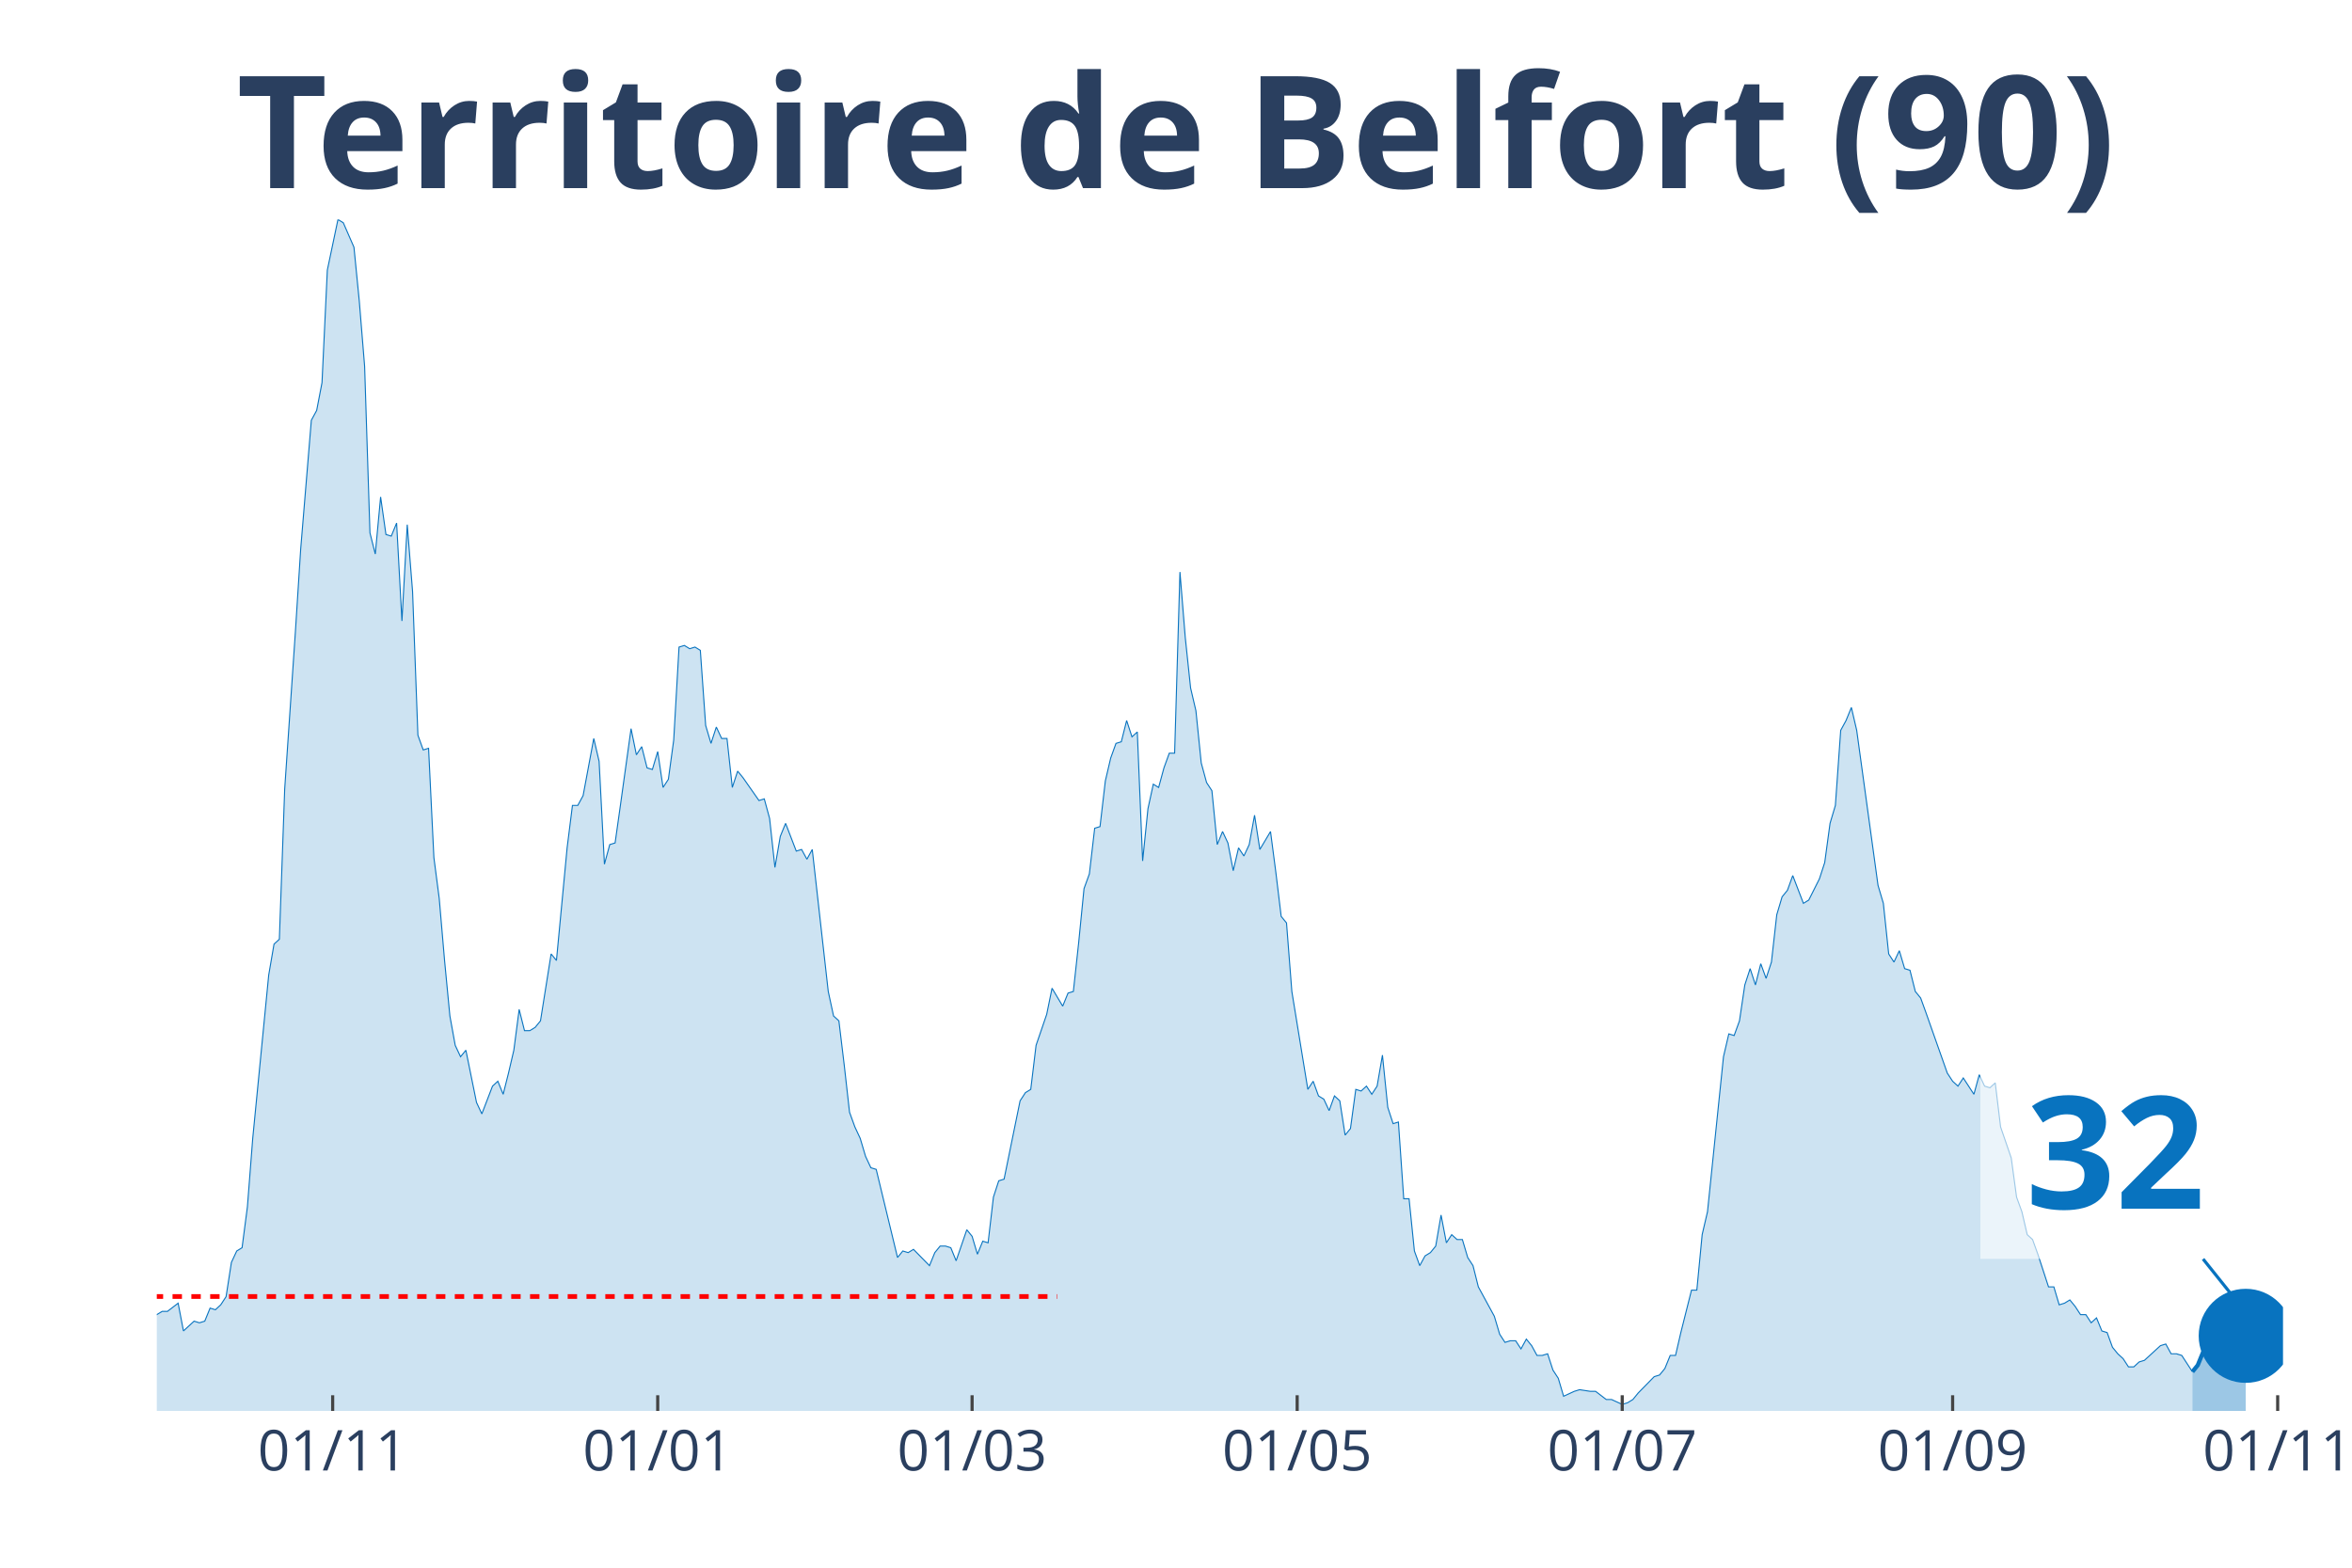
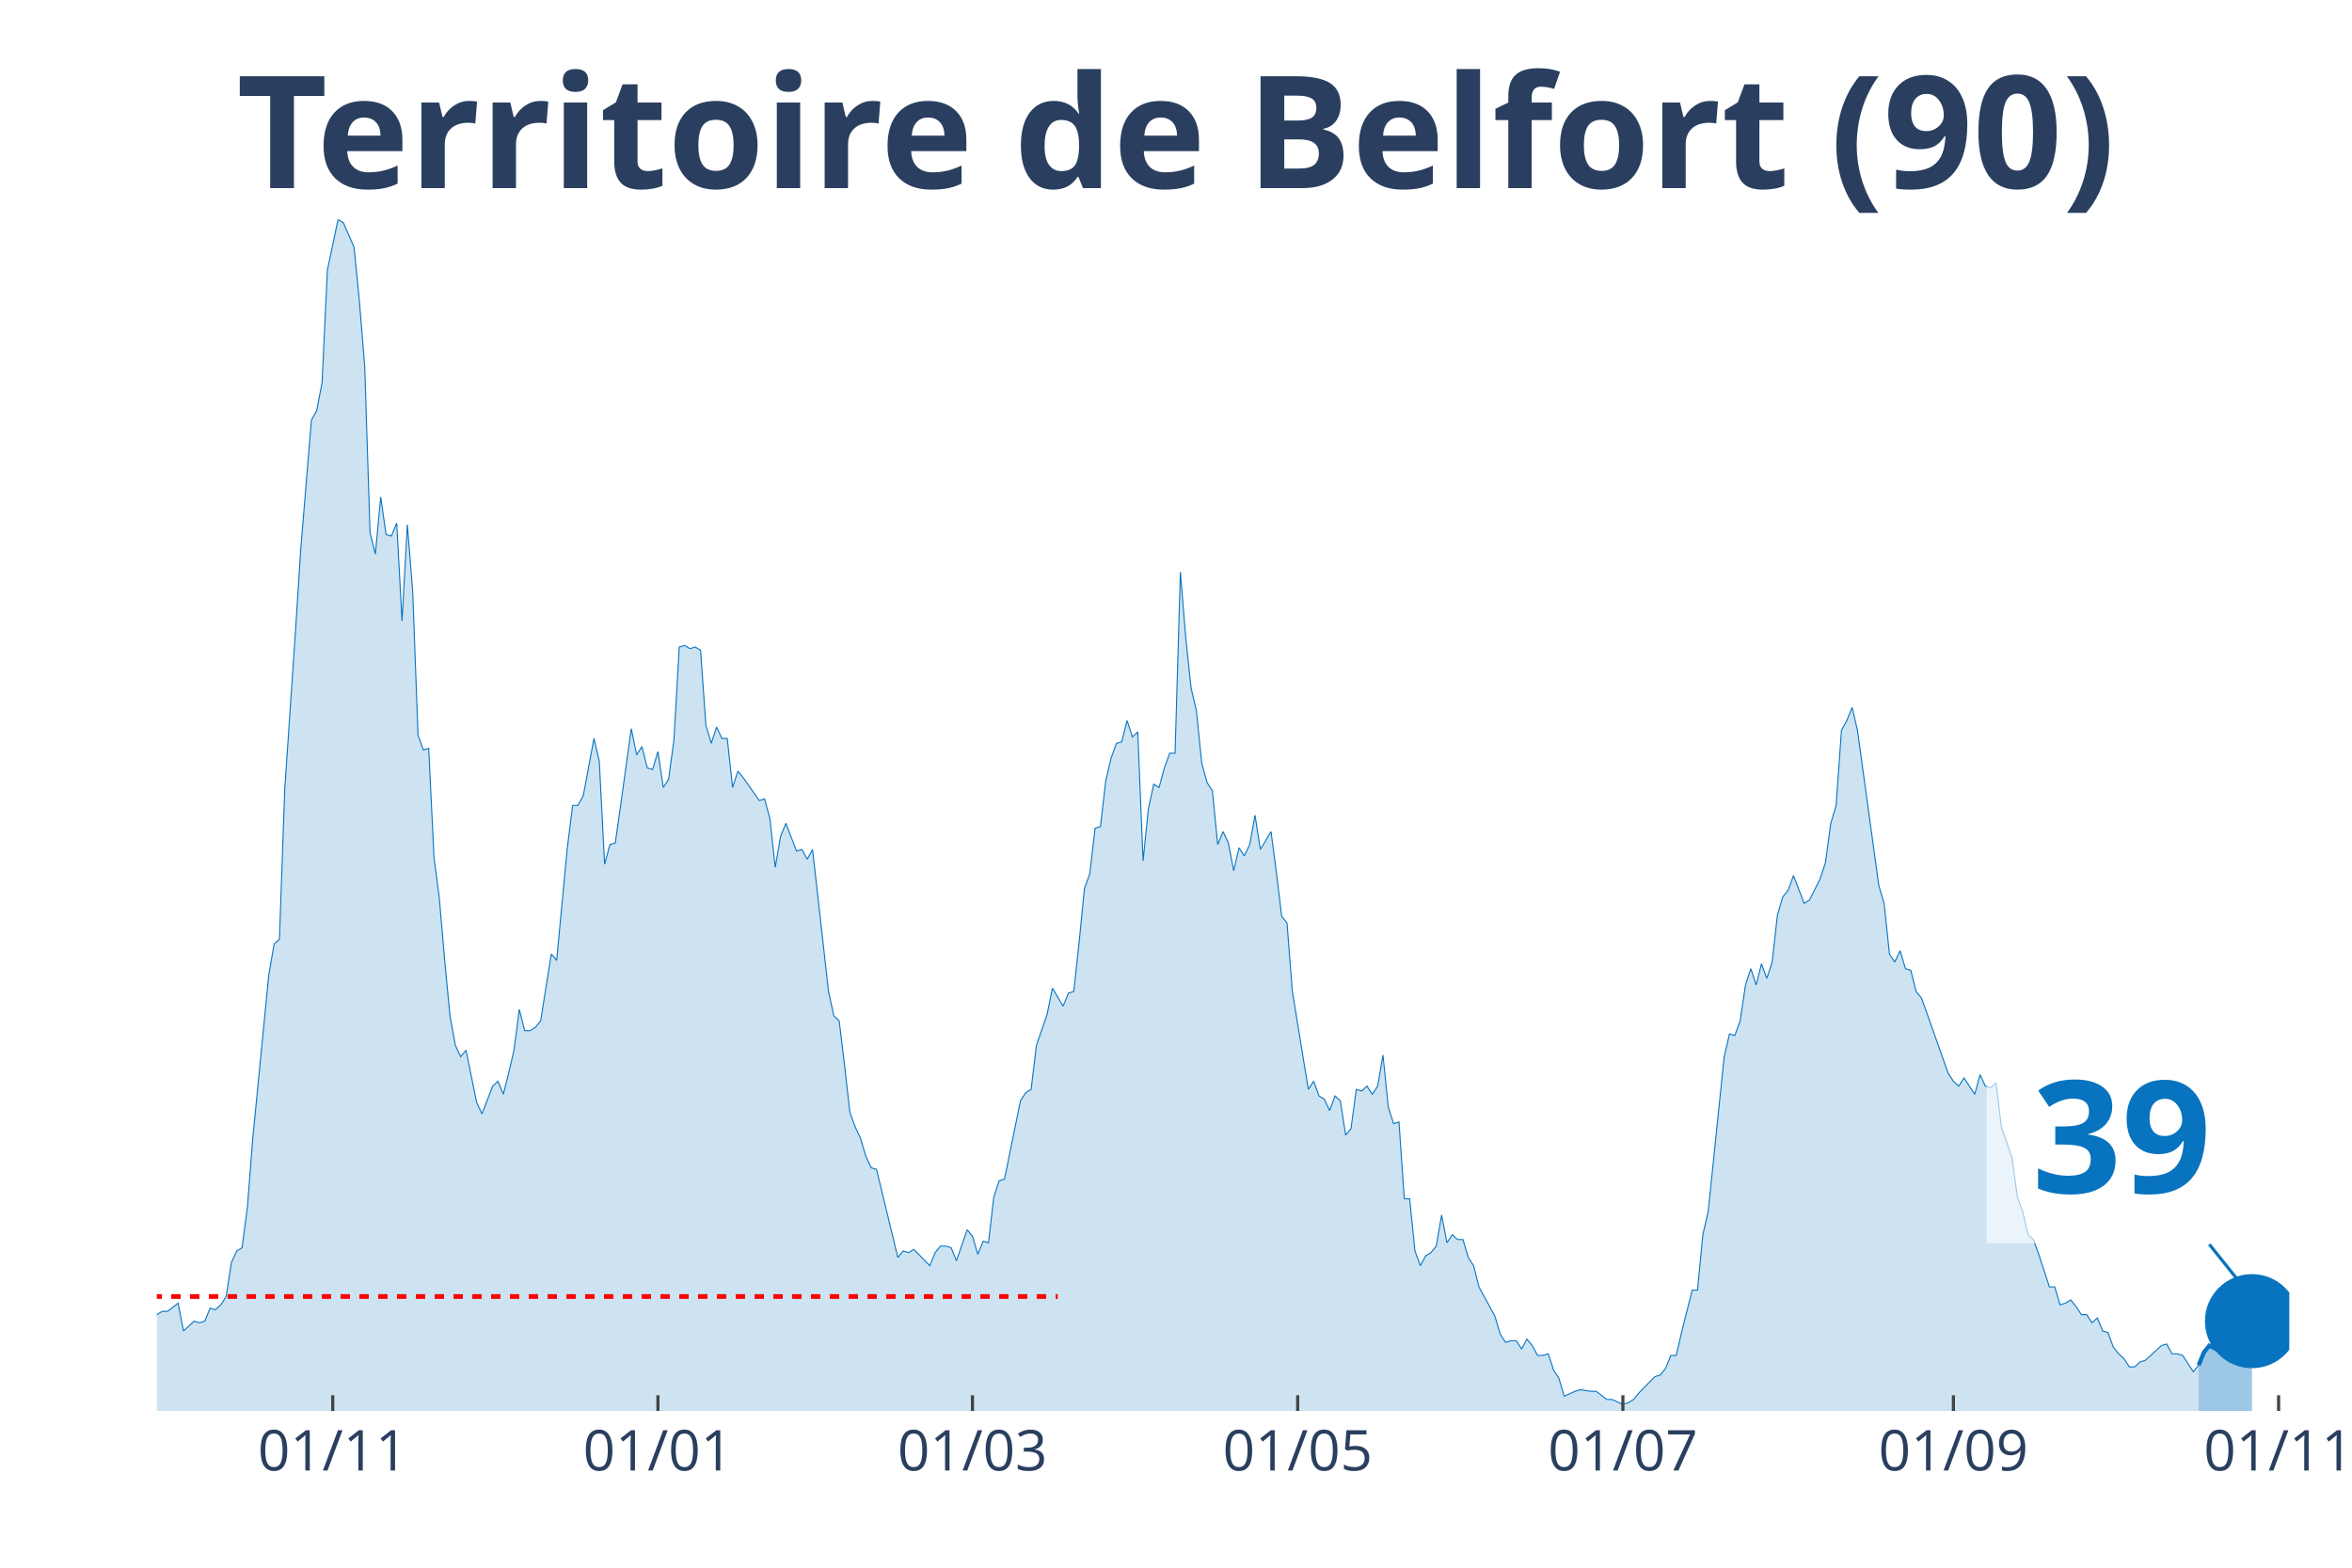
<svg xmlns="http://www.w3.org/2000/svg" class="main-svg" width="1125" height="750" style="" viewBox="0 0 750 500">
  <rect x="0" y="0" width="750" height="500" style="fill: rgb(0, 0, 0); fill-opacity: 0;" />
-   <defs id="defs-859108">
+   <defs id="defs-046764">
    <g class="clips">
-       <clipPath id="clip859108xyplot" class="plotclip">
-         <rect width="678" height="380" />
+       <clipPath id="clip046764xyplot" class="plotclip">
+         <rect width="680" height="380" />
      </clipPath>
-       <clipPath class="axesclip" id="clip859108x">
-         <rect x="50" y="0" width="678" height="500" />
+       <clipPath class="axesclip" id="clip046764x">
+         <rect x="50" y="0" width="680" height="500" />
      </clipPath>
-       <clipPath class="axesclip" id="clip859108y">
+       <clipPath class="axesclip" id="clip046764y">
        <rect x="0" y="70" width="750" height="380" />
      </clipPath>
-       <clipPath class="axesclip" id="clip859108xy">
-         <rect x="50" y="70" width="678" height="380" />
+       <clipPath class="axesclip" id="clip046764xy">
+         <rect x="50" y="70" width="680" height="380" />
      </clipPath>
    </g>
    <g class="gradients" />
  </defs>
  <g class="bglayer">
-     <rect class="bg" x="50" y="70" width="678" height="380" style="fill: rgb(0, 0, 0); fill-opacity: 0; stroke-width: 0;" />
+     <rect class="bg" x="50" y="70" width="680" height="380" style="fill: rgb(0, 0, 0); fill-opacity: 0; stroke-width: 0;" />
  </g>
  <g class="layer-below">
    <g class="imagelayer" />
    <g class="shapelayer" />
  </g>
  <g class="cartesianlayer">
    <g class="subplot xy">
      <g class="layer-subplot">
        <g class="shapelayer" />
        <g class="imagelayer" />
      </g>
      <g class="gridlayer">
        <g class="x">
-           <path class="xgrid crisp" transform="translate(106.08,0)" d="M0,70v380" style="stroke: rgb(255, 255, 255); stroke-opacity: 1; stroke-width: 1px;" />
-           <path class="xgrid crisp" transform="translate(209.73,0)" d="M0,70v380" style="stroke: rgb(255, 255, 255); stroke-opacity: 1; stroke-width: 1px;" />
-           <path class="xgrid crisp" transform="translate(309.98,0)" d="M0,70v380" style="stroke: rgb(255, 255, 255); stroke-opacity: 1; stroke-width: 1px;" />
-           <path class="xgrid crisp" transform="translate(413.64,0)" d="M0,70v380" style="stroke: rgb(255, 255, 255); stroke-opacity: 1; stroke-width: 1px;" />
-           <path class="xgrid crisp" transform="translate(517.29,0)" d="M0,70v380" style="stroke: rgb(255, 255, 255); stroke-opacity: 1; stroke-width: 1px;" />
-           <path class="xgrid crisp" transform="translate(622.65,0)" d="M0,70v380" style="stroke: rgb(255, 255, 255); stroke-opacity: 1; stroke-width: 1px;" />
-           <path class="xgrid crisp" transform="translate(726.3,0)" d="M0,70v380" style="stroke: rgb(255, 255, 255); stroke-opacity: 1; stroke-width: 1px;" />
+           <path class="xgrid crisp" transform="translate(106.1,0)" d="M0,70v380" style="stroke: rgb(255, 255, 255); stroke-opacity: 1; stroke-width: 1px;" />
+           <path class="xgrid crisp" transform="translate(209.8,0)" d="M0,70v380" style="stroke: rgb(255, 255, 255); stroke-opacity: 1; stroke-width: 1px;" />
+           <path class="xgrid crisp" transform="translate(310.1,0)" d="M0,70v380" style="stroke: rgb(255, 255, 255); stroke-opacity: 1; stroke-width: 1px;" />
+           <path class="xgrid crisp" transform="translate(413.8,0)" d="M0,70v380" style="stroke: rgb(255, 255, 255); stroke-opacity: 1; stroke-width: 1px;" />
+           <path class="xgrid crisp" transform="translate(517.5,0)" d="M0,70v380" style="stroke: rgb(255, 255, 255); stroke-opacity: 1; stroke-width: 1px;" />
+           <path class="xgrid crisp" transform="translate(622.9,0)" d="M0,70v380" style="stroke: rgb(255, 255, 255); stroke-opacity: 1; stroke-width: 1px;" />
+           <path class="xgrid crisp" transform="translate(726.6,0)" d="M0,70v380" style="stroke: rgb(255, 255, 255); stroke-opacity: 1; stroke-width: 1px;" />
        </g>
        <g class="y" />
      </g>
      <g class="zerolinelayer" />
      <path class="xlines-below" />
      <path class="ylines-below" />
      <g class="overlines-below" />
      <g class="xaxislayer-below" />
      <g class="yaxislayer-below" />
      <g class="overaxes-below" />
-       <g class="plot" transform="translate(50, 70)" clip-path="url('#clip859108xyplot')">
+       <g class="plot" transform="translate(50, 70)" clip-path="url('#clip046764xyplot')">
        <g class="scatterlayer mlayer">
-           <g class="trace scatter trace5cccff" style="stroke-miterlimit: 2;">
+           <g class="trace scatter trace8a0c36" style="stroke-miterlimit: 2;">
            <g class="fills">
              <g>
-                 <path class="js-fill" d="M649.11,380L-231.1,380L-231.1,373.23L-226,372.71L-224.3,372.19L-222.6,371.67L-220.9,375.32L-217.5,377.4L-215.8,375.32L-207.31,373.23L-205.61,373.75L-200.51,375.32L-198.81,375.84L-186.92,376.88L-185.22,376.36L-173.32,377.4L-171.62,377.4L-158.03,379.48L-156.33,380L-144.44,378.44L-142.74,378.96L-135.94,378.44L-134.24,378.96L-129.14,377.92L-127.44,377.92L-124.05,377.4L-122.35,377.4L-117.25,378.96L-115.55,378.96L-112.15,380L-110.45,379.48L-93.46,374.27L-91.76,374.27L-88.36,370.63L-86.66,371.67L-83.26,370.11L-81.56,370.63L-74.77,366.47L-73.07,365.95L-66.27,363.34L-64.57,365.42L-61.17,362.82L-59.47,361.78L-56.08,363.34L-54.38,361.26L-49.28,360.74L-47.58,362.3L-39.08,356.05L-37.38,349.29L-35.68,339.4L-33.98,341.48L-32.29,343.04L-30.59,339.4L-28.89,335.75L-27.19,337.32L-25.49,340.44L-23.79,346.16L-20.39,345.12L-18.69,350.85L-16.99,353.97L-15.29,353.97L-13.59,355.01L-11.89,358.14L-10.2,357.62L-8.5,358.14L-5.1,359.18L-3.4,349.81L-1.7,350.85L0,349.29L1.7,348.25L3.4,348.25L6.8,345.64L8.5,354.49L11.89,351.37L13.59,351.89L15.29,351.37L16.99,347.21L18.69,347.73L20.39,346.16L22.09,343.56L23.79,332.63L25.49,328.99L27.19,327.95L28.89,314.93L30.59,293.07L35.68,241.01L37.38,231.12L39.08,229.56L40.78,181.67L44.18,131.7L45.88,105.15L49.28,64.03L50.98,60.9L52.68,52.05L54.38,16.14L57.77,0L59.47,1.04L62.87,8.85L64.57,26.03L66.27,46.85L67.97,99.95L69.67,106.71L71.37,88.49L73.07,100.47L74.77,100.99L76.47,96.82L78.17,128.05L79.86,97.34L81.56,118.68L83.26,164.49L84.96,169.18L86.66,168.66L88.36,203.53L90.06,216.55L91.76,236.33L93.46,254.03L95.16,263.4L96.86,267.04L98.56,264.96L101.95,281.62L103.65,285.26L107.05,276.41L108.75,274.85L110.45,279.01L112.15,272.25L113.85,264.96L115.55,251.95L117.25,258.71L118.95,258.71L120.65,257.67L122.35,255.59L125.74,234.25L127.44,236.33L130.84,200.41L132.54,186.88L134.24,186.88L135.94,183.75L139.34,165.53L141.04,172.82L142.74,205.62L144.44,199.37L146.14,198.85L147.83,186.88L151.23,162.41L152.93,170.74L154.63,168.14L156.33,174.9L158.03,175.42L159.73,169.7L161.43,181.15L163.13,178.55L164.83,166.05L166.53,136.38L168.23,135.86L169.92,136.9L171.62,136.38L173.32,137.42L175.02,161.37L176.72,167.1L178.42,161.89L180.12,165.53L181.82,165.53L183.52,181.15L185.22,175.95L186.92,178.03L192.02,185.32L193.71,184.79L195.41,191.04L197.11,206.66L198.81,196.77L200.51,192.6L203.91,201.45L205.61,200.93L207.31,204.05L209.01,200.93L214.11,246.22L215.8,254.03L217.5,255.59L219.2,269.64L220.9,284.74L222.6,289.42L224.3,293.07L226,298.79L227.7,302.44L229.4,302.96L236.2,331.07L237.89,328.99L239.59,329.51L241.29,328.47L246.39,333.67L248.09,329.51L249.79,327.42L251.49,327.42L253.19,327.95L254.89,332.11L258.29,322.22L259.98,324.3L261.68,330.03L263.38,325.86L265.08,326.38L266.78,311.81L268.48,306.6L270.18,306.08L275.28,281.1L276.98,278.49L278.68,277.45L280.38,263.4L283.77,253.51L285.47,245.18L288.87,250.9L290.57,246.74L292.27,246.22L293.97,230.6L295.67,213.42L297.37,208.74L299.07,194.16L300.77,193.64L302.47,179.07L304.17,171.78L305.86,167.1L307.56,166.58L309.26,159.81L310.96,165.01L312.66,163.45L314.36,204.58L316.06,187.92L317.76,180.11L319.46,181.15L321.16,174.9L322.86,170.22L324.56,170.22L326.26,112.44L327.95,133.26L329.65,149.4L331.35,156.68L333.05,173.34L334.75,179.59L336.45,182.19L338.15,199.37L339.85,195.21L341.55,198.85L343.25,207.7L344.95,200.41L346.65,203.01L348.35,199.37L350.05,190L351.74,200.93L355.14,195.21L356.84,208.22L358.54,222.27L360.24,224.36L361.94,246.22L363.64,256.63L367.04,277.45L368.74,274.85L370.44,279.53L372.14,280.58L373.83,284.22L375.53,279.53L377.23,281.1L378.93,292.03L380.63,289.95L382.33,277.45L384.03,277.97L385.73,276.41L387.43,279.01L389.13,276.41L390.83,266.52L392.53,283.18L394.23,288.38L395.92,287.86L397.62,312.33L399.32,312.33L401.02,328.99L402.72,333.67L404.42,330.55L406.12,329.51L407.82,327.42L409.52,317.53L411.22,326.38L412.92,323.78L414.62,325.34L416.32,325.34L418.02,331.07L419.71,333.67L421.41,340.44L423.11,343.56L426.51,349.81L428.21,355.53L429.91,358.14L431.61,357.62L433.31,357.62L435.01,360.22L436.71,357.1L438.41,359.18L440.11,362.3L441.8,362.3L443.5,361.78L445.2,366.99L446.9,369.59L448.6,375.32L452,373.75L453.7,373.23L457.1,373.75L458.8,373.75L462.2,376.36L463.89,376.36L467.29,377.92L468.99,377.4L470.69,376.36L472.39,374.27L477.49,369.07L479.19,368.55L480.89,366.47L482.59,362.3L484.29,362.3L485.98,355.01L489.38,341.48L491.08,341.48L492.78,323.78L494.48,316.49L499.58,267.04L501.28,259.75L502.98,260.27L504.68,255.59L506.38,244.14L508.08,238.93L509.77,244.14L511.47,237.37L513.17,242.05L514.87,236.85L516.57,221.75L518.27,216.03L519.97,213.95L521.67,209.26L525.07,218.11L526.77,217.07L530.17,210.3L531.86,205.1L533.56,192.6L535.26,186.88L536.96,162.93L538.66,159.81L540.36,155.64L542.06,162.93L548.86,212.38L550.56,218.11L552.26,234.25L553.95,236.85L555.65,233.21L557.35,238.93L559.05,239.45L560.75,246.22L562.45,248.3L564.15,252.99L570.95,272.25L572.65,274.85L574.35,276.41L576.05,273.81L579.44,279.01L581.14,272.77L582.84,276.41L584.54,276.93L586.24,275.37L587.94,289.42L591.34,299.32L593.04,311.81L594.74,316.49L596.44,323.78L598.14,325.34L599.83,330.03L603.23,340.44L604.93,340.44L606.63,346.16L608.33,345.64L610.03,344.6L611.73,346.68L613.43,349.29L615.13,349.29L616.83,351.89L618.53,350.33L620.23,354.49L621.92,355.01L623.62,359.7L625.32,361.78L627.02,363.34L628.72,365.95L630.42,365.95L632.12,364.38L633.82,363.86L635.52,362.3L638.92,359.18L640.62,358.66L642.32,361.78L644.02,361.78L645.71,362.3L647.41,364.9L649.11,367.51" style="fill: rgb(8, 115, 191); fill-opacity: 0.2; stroke-width: 0;" />
+                 <path class="js-fill" d="M651.1,380L-231.2,380L-231.2,373.23L-226.1,372.71L-224.4,372.19L-222.7,371.67L-221,375.32L-217.6,377.4L-215.9,375.32L-207.4,373.23L-205.7,373.75L-200.6,375.32L-198.9,375.84L-187,376.88L-185.3,376.36L-173.4,377.4L-171.7,377.4L-158.1,379.48L-156.4,380L-144.5,378.44L-142.8,378.96L-136,378.44L-134.3,378.96L-129.2,377.92L-127.5,377.92L-124.1,377.4L-122.4,377.4L-117.3,378.96L-115.6,378.96L-112.2,380L-110.5,379.48L-93.5,374.27L-91.8,374.27L-88.4,370.63L-86.7,371.67L-83.3,370.11L-81.6,370.63L-74.8,366.47L-73.1,365.95L-66.3,363.34L-64.6,365.42L-61.2,362.82L-59.5,361.78L-56.1,363.34L-54.4,361.26L-49.3,360.74L-47.6,362.3L-39.1,356.05L-37.4,349.29L-35.7,339.4L-34,341.48L-32.3,343.04L-30.6,339.4L-28.9,335.75L-27.2,337.32L-25.5,340.44L-23.8,346.16L-20.4,345.12L-18.7,350.85L-17,353.97L-15.3,353.97L-13.6,355.01L-11.9,358.14L-10.2,357.62L-8.5,358.14L-5.1,359.18L-3.4,349.81L-1.7,350.85L0,349.29L1.7,348.25L3.4,348.25L6.8,345.64L8.5,354.49L11.9,351.37L13.6,351.89L15.3,351.37L17,347.21L18.7,347.73L20.4,346.16L22.1,343.56L23.8,332.63L25.5,328.99L27.2,327.95L28.9,314.93L30.6,293.07L35.7,241.01L37.4,231.12L39.1,229.56L40.8,181.67L44.2,131.7L45.9,105.15L49.3,64.03L51,60.9L52.7,52.05L54.4,16.14L57.8,0L59.5,1.04L62.9,8.85L64.6,26.03L66.3,46.85L68,99.95L69.7,106.71L71.4,88.49L73.1,100.47L74.8,100.99L76.5,96.82L78.2,128.05L79.9,97.34L81.6,118.68L83.3,164.49L85,169.18L86.7,168.66L88.4,203.53L90.1,216.55L91.8,236.33L93.5,254.03L95.2,263.4L96.9,267.04L98.6,264.96L102,281.62L103.7,285.26L107.1,276.41L108.8,274.85L110.5,279.01L112.2,272.25L113.9,264.96L115.6,251.95L117.3,258.71L119,258.71L120.7,257.67L122.4,255.59L125.8,234.25L127.5,236.33L130.9,200.41L132.6,186.88L134.3,186.88L136,183.75L139.4,165.53L141.1,172.82L142.8,205.62L144.5,199.37L146.2,198.85L147.9,186.88L151.3,162.41L153,170.74L154.7,168.14L156.4,174.9L158.1,175.42L159.8,169.7L161.5,181.15L163.2,178.55L164.9,166.05L166.6,136.38L168.3,135.86L170,136.9L171.7,136.38L173.4,137.42L175.1,161.37L176.8,167.1L178.5,161.89L180.2,165.53L181.9,165.53L183.6,181.15L185.3,175.95L187,178.03L192.1,185.32L193.8,184.79L195.5,191.04L197.2,206.66L198.9,196.77L200.6,192.6L204,201.45L205.7,200.93L207.4,204.05L209.1,200.93L214.2,246.22L215.9,254.03L217.6,255.59L219.3,269.64L221,284.74L222.7,289.42L224.4,293.07L226.1,298.79L227.8,302.44L229.5,302.96L236.3,331.07L238,328.99L239.7,329.51L241.4,328.47L246.5,333.67L248.2,329.51L249.9,327.42L251.6,327.42L253.3,327.95L255,332.11L258.4,322.22L260.1,324.3L261.8,330.03L263.5,325.86L265.2,326.38L266.9,311.81L268.6,306.6L270.3,306.08L275.4,281.1L277.1,278.49L278.8,277.45L280.5,263.4L283.9,253.51L285.6,245.18L289,250.9L290.7,246.74L292.4,246.22L294.1,230.6L295.8,213.42L297.5,208.74L299.2,194.16L300.9,193.64L302.6,179.07L304.3,171.78L306,167.1L307.7,166.58L309.4,159.81L311.1,165.01L312.8,163.45L314.5,204.58L316.2,187.92L317.9,180.11L319.6,181.15L321.3,174.9L323,170.22L324.7,170.22L326.4,112.44L328.1,133.26L329.8,149.4L331.5,156.68L333.2,173.34L334.9,179.59L336.6,182.19L338.3,199.37L340,195.21L341.7,198.85L343.4,207.7L345.1,200.41L346.8,203.01L348.5,199.37L350.2,190L351.9,200.93L355.3,195.21L357,208.22L358.7,222.27L360.4,224.36L362.1,246.22L363.8,256.63L367.2,277.45L368.9,274.85L370.6,279.53L372.3,280.58L374,284.22L375.7,279.53L377.4,281.1L379.1,292.03L380.8,289.95L382.5,277.45L384.2,277.97L385.9,276.41L387.6,279.01L389.3,276.41L391,266.52L392.7,283.18L394.4,288.38L396.1,287.86L397.8,312.33L399.5,312.33L401.2,328.99L402.9,333.67L404.6,330.55L406.3,329.51L408,327.42L409.7,317.53L411.4,326.38L413.1,323.78L414.8,325.34L416.5,325.34L418.2,331.07L419.9,333.67L421.6,340.44L423.3,343.56L426.7,349.81L428.4,355.53L430.1,358.14L431.8,357.62L433.5,357.62L435.2,360.22L436.9,357.1L438.6,359.18L440.3,362.3L442,362.3L443.7,361.78L445.4,366.99L447.1,369.59L448.8,375.32L452.2,373.75L453.9,373.23L457.3,373.75L459,373.75L462.4,376.36L464.1,376.36L467.5,377.92L469.2,377.4L470.9,376.36L472.6,374.27L477.7,369.07L479.4,368.55L481.1,366.47L482.8,362.3L484.5,362.3L486.2,355.01L489.6,341.48L491.3,341.48L493,323.78L494.7,316.49L499.8,267.04L501.5,259.75L503.2,260.27L504.9,255.59L506.6,244.14L508.3,238.93L510,244.14L511.7,237.37L513.4,242.05L515.1,236.85L516.8,221.75L518.5,216.03L520.2,213.95L521.9,209.26L525.3,218.11L527,217.07L530.4,210.3L532.1,205.1L533.8,192.6L535.5,186.88L537.2,162.93L538.9,159.81L540.6,155.64L542.3,162.93L549.1,212.38L550.8,218.11L552.5,234.25L554.2,236.85L555.9,233.21L557.6,238.93L559.3,239.45L561,246.22L562.7,248.3L564.4,252.99L571.2,272.25L572.9,274.85L574.6,276.41L576.3,273.81L579.7,279.01L581.4,272.77L583.1,276.41L584.8,276.93L586.5,275.37L588.2,289.42L591.6,299.32L593.3,311.81L595,316.49L596.7,323.78L598.4,325.34L600.1,330.03L603.5,340.44L605.2,340.44L606.9,346.16L608.6,345.64L610.3,344.6L612,346.68L613.7,349.29L615.4,349.29L617.1,351.89L618.8,350.33L620.5,354.49L622.2,355.01L623.9,359.7L625.6,361.78L627.3,363.34L629,365.95L630.7,365.95L632.4,364.38L634.1,363.86L635.8,362.3L639.2,359.18L640.9,358.66L642.6,361.78L644.3,361.78L646,362.3L647.7,364.9L649.4,367.51L651.1,365.42" style="fill: rgb(8, 115, 191); fill-opacity: 0.2; stroke-width: 0;" />
              </g>
            </g>
            <g class="errorbars" />
            <g class="lines">
-               <path class="js-line" d="M-231.1,373.23L-226,372.71L-224.3,372.19L-222.6,371.67L-220.9,375.32L-217.5,377.4L-215.8,375.32L-207.31,373.23L-205.61,373.75L-200.51,375.32L-198.81,375.84L-186.92,376.88L-185.22,376.36L-173.32,377.4L-171.62,377.4L-158.03,379.48L-156.33,380L-144.44,378.44L-142.74,378.96L-135.94,378.44L-134.24,378.96L-129.14,377.92L-127.44,377.92L-124.05,377.4L-122.35,377.4L-117.25,378.96L-115.55,378.96L-112.15,380L-110.45,379.48L-93.46,374.27L-91.76,374.27L-88.36,370.63L-86.66,371.67L-83.26,370.11L-81.56,370.63L-74.77,366.47L-73.07,365.95L-66.27,363.34L-64.57,365.42L-61.17,362.82L-59.47,361.78L-56.08,363.34L-54.38,361.26L-49.28,360.74L-47.58,362.3L-39.08,356.05L-37.38,349.29L-35.68,339.4L-33.98,341.48L-32.29,343.04L-30.59,339.4L-28.89,335.75L-27.19,337.32L-25.49,340.44L-23.79,346.16L-20.39,345.12L-18.69,350.85L-16.99,353.97L-15.29,353.97L-13.59,355.01L-11.89,358.14L-10.2,357.62L-8.5,358.14L-5.1,359.18L-3.4,349.81L-1.7,350.85L0,349.29L1.7,348.25L3.4,348.25L6.8,345.64L8.5,354.49L11.89,351.37L13.59,351.89L15.29,351.37L16.99,347.21L18.69,347.73L20.39,346.16L22.09,343.56L23.79,332.63L25.49,328.99L27.19,327.95L28.89,314.93L30.59,293.07L35.68,241.01L37.38,231.12L39.08,229.56L40.78,181.67L44.18,131.7L45.88,105.15L49.28,64.03L50.98,60.9L52.68,52.05L54.38,16.14L57.77,0L59.47,1.04L62.87,8.85L64.57,26.03L66.27,46.85L67.97,99.95L69.67,106.71L71.37,88.49L73.07,100.47L74.77,100.99L76.47,96.82L78.17,128.05L79.86,97.34L81.56,118.68L83.26,164.49L84.96,169.18L86.66,168.66L88.36,203.53L90.06,216.55L91.76,236.33L93.46,254.03L95.16,263.4L96.86,267.04L98.56,264.96L101.95,281.62L103.65,285.26L107.05,276.41L108.75,274.85L110.45,279.01L112.15,272.25L113.85,264.96L115.55,251.95L117.25,258.71L118.95,258.71L120.65,257.67L122.35,255.59L125.74,234.25L127.44,236.33L130.84,200.41L132.54,186.88L134.24,186.88L135.94,183.75L139.34,165.53L141.04,172.82L142.74,205.62L144.44,199.37L146.14,198.85L147.83,186.88L151.23,162.41L152.93,170.74L154.63,168.14L156.33,174.9L158.03,175.42L159.73,169.7L161.43,181.15L163.13,178.55L164.83,166.05L166.53,136.38L168.23,135.86L169.92,136.9L171.62,136.38L173.32,137.42L175.02,161.37L176.72,167.1L178.42,161.89L180.12,165.53L181.82,165.53L183.52,181.15L185.22,175.95L186.92,178.03L192.02,185.32L193.71,184.79L195.41,191.04L197.11,206.66L198.81,196.77L200.51,192.6L203.91,201.45L205.61,200.93L207.31,204.05L209.01,200.93L214.11,246.22L215.8,254.03L217.5,255.59L219.2,269.64L220.9,284.74L222.6,289.42L224.3,293.07L226,298.79L227.7,302.44L229.4,302.96L236.2,331.07L237.89,328.99L239.59,329.51L241.29,328.47L246.39,333.67L248.09,329.51L249.79,327.42L251.49,327.42L253.19,327.95L254.89,332.11L258.29,322.22L259.98,324.3L261.68,330.03L263.38,325.86L265.08,326.38L266.78,311.81L268.48,306.6L270.18,306.08L275.28,281.1L276.98,278.49L278.68,277.45L280.38,263.4L283.77,253.51L285.47,245.18L288.87,250.9L290.57,246.74L292.27,246.22L293.97,230.6L295.67,213.42L297.37,208.74L299.07,194.16L300.77,193.64L302.47,179.07L304.17,171.78L305.86,167.1L307.56,166.58L309.26,159.81L310.96,165.01L312.66,163.45L314.36,204.58L316.06,187.92L317.76,180.11L319.46,181.15L321.16,174.9L322.86,170.22L324.56,170.22L326.26,112.44L327.95,133.26L329.65,149.4L331.35,156.68L333.05,173.34L334.75,179.59L336.45,182.19L338.15,199.37L339.85,195.21L341.55,198.85L343.25,207.7L344.95,200.41L346.65,203.01L348.35,199.37L350.05,190L351.74,200.93L355.14,195.21L356.84,208.22L358.54,222.27L360.24,224.36L361.94,246.22L363.64,256.63L367.04,277.45L368.74,274.85L370.44,279.53L372.14,280.58L373.83,284.22L375.53,279.53L377.23,281.1L378.93,292.03L380.63,289.95L382.33,277.45L384.03,277.97L385.73,276.41L387.43,279.01L389.13,276.41L390.83,266.52L392.53,283.18L394.23,288.38L395.92,287.86L397.62,312.33L399.32,312.33L401.02,328.99L402.72,333.67L404.42,330.55L406.12,329.51L407.82,327.42L409.52,317.53L411.22,326.38L412.92,323.78L414.62,325.34L416.32,325.34L418.02,331.07L419.71,333.67L421.41,340.44L423.11,343.56L426.51,349.81L428.21,355.53L429.91,358.14L431.61,357.62L433.31,357.62L435.01,360.22L436.71,357.1L438.41,359.18L440.11,362.3L441.8,362.3L443.5,361.78L445.2,366.99L446.9,369.59L448.6,375.32L452,373.75L453.7,373.23L457.1,373.75L458.8,373.75L462.2,376.36L463.89,376.36L467.29,377.92L468.99,377.4L470.69,376.36L472.39,374.27L477.49,369.07L479.19,368.55L480.89,366.47L482.59,362.3L484.29,362.3L485.98,355.01L489.38,341.48L491.08,341.48L492.78,323.78L494.48,316.49L499.58,267.04L501.28,259.75L502.98,260.27L504.68,255.59L506.38,244.14L508.08,238.93L509.77,244.14L511.47,237.37L513.17,242.05L514.87,236.85L516.57,221.75L518.27,216.03L519.97,213.95L521.67,209.26L525.07,218.11L526.77,217.07L530.17,210.3L531.86,205.1L533.56,192.6L535.26,186.88L536.96,162.93L538.66,159.81L540.36,155.64L542.06,162.93L548.86,212.38L550.56,218.11L552.26,234.25L553.95,236.85L555.65,233.21L557.35,238.93L559.05,239.45L560.75,246.22L562.45,248.3L564.15,252.99L570.95,272.25L572.65,274.85L574.35,276.41L576.05,273.81L579.44,279.01L581.14,272.77L582.84,276.41L584.54,276.93L586.24,275.37L587.94,289.42L591.34,299.32L593.04,311.81L594.74,316.49L596.44,323.78L598.14,325.34L599.83,330.03L603.23,340.44L604.93,340.44L606.63,346.16L608.33,345.64L610.03,344.6L611.73,346.68L613.43,349.29L615.13,349.29L616.83,351.89L618.53,350.33L620.23,354.49L621.92,355.01L623.62,359.7L625.32,361.78L627.02,363.34L628.72,365.95L630.42,365.95L632.12,364.38L633.82,363.86L635.52,362.3L638.92,359.18L640.62,358.66L642.32,361.78L644.02,361.78L645.71,362.3L647.41,364.9L649.11,367.51" style="vector-effect: non-scaling-stroke; fill: none; stroke: rgb(8, 115, 191); stroke-opacity: 1; stroke-width: 0.5px; opacity: 1;" />
+               <path class="js-line" d="M-231.2,373.23L-226.1,372.71L-224.4,372.19L-222.7,371.67L-221,375.32L-217.6,377.4L-215.9,375.32L-207.4,373.23L-205.7,373.75L-200.6,375.32L-198.9,375.84L-187,376.88L-185.3,376.36L-173.4,377.4L-171.7,377.4L-158.1,379.48L-156.4,380L-144.5,378.44L-142.8,378.96L-136,378.44L-134.3,378.96L-129.2,377.92L-127.5,377.92L-124.1,377.4L-122.4,377.4L-117.3,378.96L-115.6,378.96L-112.2,380L-110.5,379.48L-93.5,374.27L-91.8,374.27L-88.4,370.63L-86.7,371.67L-83.3,370.11L-81.6,370.63L-74.8,366.47L-73.1,365.95L-66.3,363.34L-64.6,365.42L-61.2,362.82L-59.5,361.78L-56.1,363.34L-54.4,361.26L-49.3,360.74L-47.6,362.3L-39.1,356.05L-37.4,349.29L-35.7,339.4L-34,341.48L-32.3,343.04L-30.6,339.4L-28.9,335.75L-27.2,337.32L-25.5,340.44L-23.8,346.16L-20.4,345.12L-18.7,350.85L-17,353.97L-15.3,353.97L-13.6,355.01L-11.9,358.14L-10.2,357.62L-8.5,358.14L-5.1,359.18L-3.4,349.81L-1.7,350.85L0,349.29L1.7,348.25L3.4,348.25L6.8,345.64L8.5,354.49L11.9,351.37L13.6,351.89L15.3,351.37L17,347.21L18.7,347.73L20.4,346.16L22.1,343.56L23.8,332.63L25.5,328.99L27.2,327.95L28.9,314.93L30.6,293.07L35.7,241.01L37.4,231.12L39.1,229.56L40.8,181.67L44.2,131.7L45.9,105.15L49.3,64.03L51,60.9L52.7,52.05L54.4,16.14L57.8,0L59.5,1.04L62.9,8.85L64.6,26.03L66.3,46.85L68,99.95L69.7,106.71L71.4,88.49L73.1,100.47L74.8,100.99L76.5,96.82L78.2,128.05L79.9,97.34L81.6,118.68L83.3,164.49L85,169.18L86.7,168.66L88.4,203.53L90.1,216.55L91.8,236.33L93.5,254.03L95.2,263.4L96.9,267.04L98.6,264.96L102,281.62L103.7,285.26L107.1,276.41L108.8,274.85L110.5,279.01L112.2,272.25L113.9,264.96L115.6,251.95L117.3,258.71L119,258.71L120.7,257.67L122.4,255.59L125.8,234.25L127.5,236.33L130.9,200.41L132.6,186.88L134.3,186.88L136,183.75L139.4,165.53L141.1,172.82L142.8,205.62L144.5,199.37L146.2,198.85L147.9,186.88L151.3,162.41L153,170.74L154.7,168.14L156.4,174.9L158.1,175.42L159.8,169.7L161.5,181.15L163.2,178.55L164.9,166.05L166.6,136.38L168.3,135.86L170,136.9L171.7,136.38L173.4,137.42L175.1,161.37L176.8,167.1L178.5,161.89L180.2,165.53L181.9,165.53L183.6,181.15L185.3,175.95L187,178.03L192.1,185.32L193.8,184.79L195.5,191.04L197.2,206.66L198.9,196.77L200.6,192.6L204,201.45L205.7,200.93L207.4,204.05L209.1,200.93L214.2,246.22L215.9,254.03L217.6,255.59L219.3,269.64L221,284.74L222.7,289.42L224.4,293.07L226.1,298.79L227.8,302.44L229.5,302.96L236.3,331.07L238,328.99L239.7,329.51L241.4,328.47L246.5,333.67L248.2,329.51L249.9,327.42L251.6,327.42L253.3,327.95L255,332.11L258.4,322.22L260.1,324.3L261.8,330.03L263.5,325.86L265.2,326.38L266.9,311.81L268.6,306.6L270.3,306.08L275.4,281.1L277.1,278.49L278.8,277.45L280.5,263.4L283.9,253.51L285.6,245.18L289,250.9L290.7,246.74L292.4,246.22L294.1,230.6L295.8,213.42L297.5,208.74L299.2,194.16L300.9,193.64L302.6,179.07L304.3,171.78L306,167.1L307.7,166.58L309.4,159.81L311.1,165.01L312.8,163.45L314.5,204.58L316.2,187.92L317.9,180.11L319.6,181.15L321.3,174.9L323,170.22L324.7,170.22L326.4,112.44L328.1,133.26L329.8,149.4L331.5,156.68L333.2,173.34L334.9,179.59L336.6,182.19L338.3,199.37L340,195.21L341.7,198.85L343.4,207.7L345.1,200.41L346.8,203.01L348.5,199.37L350.2,190L351.9,200.93L355.3,195.21L357,208.22L358.7,222.27L360.4,224.36L362.1,246.22L363.8,256.63L367.2,277.45L368.9,274.85L370.6,279.53L372.3,280.58L374,284.22L375.7,279.53L377.4,281.1L379.1,292.03L380.8,289.95L382.5,277.45L384.2,277.97L385.9,276.41L387.6,279.01L389.3,276.41L391,266.52L392.7,283.18L394.4,288.38L396.1,287.86L397.8,312.33L399.5,312.33L401.2,328.99L402.9,333.67L404.6,330.55L406.3,329.51L408,327.42L409.7,317.53L411.4,326.38L413.1,323.78L414.8,325.34L416.5,325.34L418.2,331.07L419.9,333.67L421.6,340.44L423.3,343.56L426.7,349.81L428.4,355.53L430.1,358.14L431.8,357.62L433.5,357.62L435.2,360.22L436.9,357.1L438.6,359.18L440.3,362.3L442,362.3L443.7,361.78L445.4,366.99L447.1,369.59L448.8,375.32L452.2,373.75L453.9,373.23L457.3,373.75L459,373.75L462.4,376.36L464.1,376.36L467.5,377.92L469.2,377.4L470.9,376.36L472.6,374.27L477.7,369.07L479.4,368.55L481.1,366.47L482.8,362.3L484.5,362.3L486.2,355.01L489.6,341.48L491.3,341.48L493,323.78L494.7,316.49L499.8,267.04L501.5,259.75L503.2,260.27L504.9,255.59L506.6,244.14L508.3,238.93L510,244.14L511.7,237.37L513.4,242.05L515.1,236.85L516.8,221.75L518.5,216.03L520.2,213.95L521.9,209.26L525.3,218.11L527,217.07L530.4,210.3L532.1,205.1L533.8,192.6L535.5,186.88L537.2,162.93L538.9,159.81L540.6,155.64L542.3,162.93L549.1,212.38L550.8,218.11L552.5,234.25L554.2,236.85L555.9,233.21L557.6,238.93L559.3,239.45L561,246.22L562.7,248.3L564.4,252.99L571.2,272.25L572.9,274.85L574.6,276.41L576.3,273.81L579.7,279.01L581.4,272.77L583.1,276.41L584.8,276.93L586.5,275.37L588.2,289.42L591.6,299.32L593.3,311.81L595,316.49L596.7,323.78L598.4,325.34L600.1,330.03L603.5,340.44L605.2,340.44L606.9,346.16L608.6,345.64L610.3,344.6L612,346.68L613.7,349.29L615.4,349.29L617.1,351.89L618.8,350.33L620.5,354.49L622.2,355.01L623.9,359.7L625.6,361.78L627.3,363.34L629,365.95L630.7,365.95L632.4,364.38L634.1,363.86L635.8,362.3L639.2,359.18L640.9,358.66L642.6,361.78L644.3,361.78L646,362.3L647.7,364.9L649.4,367.51L651.1,365.42" style="vector-effect: non-scaling-stroke; fill: none; stroke: rgb(8, 115, 191); stroke-opacity: 1; stroke-width: 0.5px; opacity: 1;" />
            </g>
            <g class="points" />
            <g class="text" />
          </g>
-           <g class="trace scatter trace68e8b5" style="stroke-miterlimit: 2;">
+           <g class="trace scatter traceb6a894" style="stroke-miterlimit: 2;">
            <g class="fills">
              <g>
-                 <path class="js-fill" d="M666.11,380L649.11,380L649.11,367.51L650.81,365.42L652.51,361.26L654.21,359.18L655.91,360.22L659.31,361.78L661.01,357.1L662.71,356.05L664.41,358.66L666.11,356.05" style="fill: rgb(8, 115, 191); fill-opacity: 0.4; stroke-width: 0;" />
+                 <path class="js-fill" d="M668.1,380L651.1,380L651.1,365.42L652.8,361.26L654.5,359.18L659.6,361.78L661.3,357.1L663,356.05L664.7,358.66L666.4,356.05L668.1,351.37" style="fill: rgb(8, 115, 191); fill-opacity: 0.4; stroke-width: 0;" />
              </g>
            </g>
            <g class="errorbars" />
            <g class="lines">
-               <path class="js-line" d="M649.11,367.51L650.81,365.42L652.51,361.26L654.21,359.18L655.91,360.22L659.31,361.78L661.01,357.1L662.71,356.05L664.41,358.66L666.11,356.05" style="vector-effect: non-scaling-stroke; fill: none; stroke: rgb(8, 115, 191); stroke-opacity: 1; stroke-width: 2px; opacity: 1;" />
+               <path class="js-line" d="M651.1,365.42L652.8,361.26L654.5,359.18L659.6,361.78L661.3,357.1L663,356.05L664.7,358.66L666.4,356.05L668.1,351.37" style="vector-effect: non-scaling-stroke; fill: none; stroke: rgb(8, 115, 191); stroke-opacity: 1; stroke-width: 2px; opacity: 1;" />
            </g>
            <g class="points" />
            <g class="text" />
          </g>
-           <g class="trace scatter trace6f3bad" style="stroke-miterlimit: 2; opacity: 1;">
+           <g class="trace scatter trace23de3b" style="stroke-miterlimit: 2; opacity: 1;">
            <g class="fills" />
            <g class="errorbars" />
            <g class="lines" />
            <g class="points">
-               <path class="point" transform="translate(666.11,356.05)" d="M15,0A15,15 0 1,1 0,-15A15,15 0 0,1 15,0Z" style="opacity: 1; stroke-width: 0px; fill: rgb(8, 115, 191); fill-opacity: 1;" />
+               <path class="point" transform="translate(668.1,351.37)" d="M15,0A15,15 0 1,1 0,-15A15,15 0 0,1 15,0Z" style="opacity: 1; stroke-width: 0px; fill: rgb(8, 115, 191); fill-opacity: 1;" />
            </g>
            <g class="text" />
          </g>
        </g>
      </g>
      <g class="overplot" />
      <path class="xlines-above crisp" style="fill: none; stroke-width: 1px; stroke: rgb(0, 0, 0); stroke-opacity: 0;" d="" />
      <path class="ylines-above crisp" style="fill: none;" d="M0,0" />
      <g class="overlines-above" />
      <g class="xaxislayer-above">
-         <path class="xtick ticks crisp" d="M0,450v-5" transform="translate(106.08,0)" style="stroke: rgb(68, 68, 68); stroke-opacity: 1; stroke-width: 1px;" />
-         <path class="xtick ticks crisp" d="M0,450v-5" transform="translate(209.73,0)" style="stroke: rgb(68, 68, 68); stroke-opacity: 1; stroke-width: 1px;" />
-         <path class="xtick ticks crisp" d="M0,450v-5" transform="translate(309.98,0)" style="stroke: rgb(68, 68, 68); stroke-opacity: 1; stroke-width: 1px;" />
-         <path class="xtick ticks crisp" d="M0,450v-5" transform="translate(413.64,0)" style="stroke: rgb(68, 68, 68); stroke-opacity: 1; stroke-width: 1px;" />
-         <path class="xtick ticks crisp" d="M0,450v-5" transform="translate(517.29,0)" style="stroke: rgb(68, 68, 68); stroke-opacity: 1; stroke-width: 1px;" />
-         <path class="xtick ticks crisp" d="M0,450v-5" transform="translate(622.65,0)" style="stroke: rgb(68, 68, 68); stroke-opacity: 1; stroke-width: 1px;" />
-         <path class="xtick ticks crisp" d="M0,450v-5" transform="translate(726.3,0)" style="stroke: rgb(68, 68, 68); stroke-opacity: 1; stroke-width: 1px;" />
+         <path class="xtick ticks crisp" d="M0,450v-5" transform="translate(106.1,0)" style="stroke: rgb(68, 68, 68); stroke-opacity: 1; stroke-width: 1px;" />
+         <path class="xtick ticks crisp" d="M0,450v-5" transform="translate(209.8,0)" style="stroke: rgb(68, 68, 68); stroke-opacity: 1; stroke-width: 1px;" />
+         <path class="xtick ticks crisp" d="M0,450v-5" transform="translate(310.1,0)" style="stroke: rgb(68, 68, 68); stroke-opacity: 1; stroke-width: 1px;" />
+         <path class="xtick ticks crisp" d="M0,450v-5" transform="translate(413.8,0)" style="stroke: rgb(68, 68, 68); stroke-opacity: 1; stroke-width: 1px;" />
+         <path class="xtick ticks crisp" d="M0,450v-5" transform="translate(517.5,0)" style="stroke: rgb(68, 68, 68); stroke-opacity: 1; stroke-width: 1px;" />
+         <path class="xtick ticks crisp" d="M0,450v-5" transform="translate(622.9,0)" style="stroke: rgb(68, 68, 68); stroke-opacity: 1; stroke-width: 1px;" />
+         <path class="xtick ticks crisp" d="M0,450v-5" transform="translate(726.6,0)" style="stroke: rgb(68, 68, 68); stroke-opacity: 1; stroke-width: 1px;" />
        <g class="xtick">
-           <text text-anchor="middle" x="0" y="469" transform="translate(106.08,0)" style="font-family: 'Open Sans', verdana, arial, sans-serif; font-size: 18px; fill: rgb(42, 63, 95); fill-opacity: 1; white-space: pre;">01/11</text>
+           <text text-anchor="middle" x="0" y="469" transform="translate(106.1,0)" style="font-family: 'Open Sans', verdana, arial, sans-serif; font-size: 18px; fill: rgb(42, 63, 95); fill-opacity: 1; white-space: pre;">01/11</text>
        </g>
        <g class="xtick">
-           <text text-anchor="middle" x="0" y="469" transform="translate(209.73,0)" style="font-family: 'Open Sans', verdana, arial, sans-serif; font-size: 18px; fill: rgb(42, 63, 95); fill-opacity: 1; white-space: pre;">01/01</text>
+           <text text-anchor="middle" x="0" y="469" transform="translate(209.8,0)" style="font-family: 'Open Sans', verdana, arial, sans-serif; font-size: 18px; fill: rgb(42, 63, 95); fill-opacity: 1; white-space: pre;">01/01</text>
        </g>
        <g class="xtick">
-           <text text-anchor="middle" x="0" y="469" transform="translate(309.98,0)" style="font-family: 'Open Sans', verdana, arial, sans-serif; font-size: 18px; fill: rgb(42, 63, 95); fill-opacity: 1; white-space: pre;">01/03</text>
+           <text text-anchor="middle" x="0" y="469" transform="translate(310.1,0)" style="font-family: 'Open Sans', verdana, arial, sans-serif; font-size: 18px; fill: rgb(42, 63, 95); fill-opacity: 1; white-space: pre;">01/03</text>
        </g>
        <g class="xtick">
-           <text text-anchor="middle" x="0" y="469" transform="translate(413.64,0)" style="font-family: 'Open Sans', verdana, arial, sans-serif; font-size: 18px; fill: rgb(42, 63, 95); fill-opacity: 1; white-space: pre;">01/05</text>
+           <text text-anchor="middle" x="0" y="469" transform="translate(413.8,0)" style="font-family: 'Open Sans', verdana, arial, sans-serif; font-size: 18px; fill: rgb(42, 63, 95); fill-opacity: 1; white-space: pre;">01/05</text>
        </g>
        <g class="xtick">
-           <text text-anchor="middle" x="0" y="469" transform="translate(517.29,0)" style="font-family: 'Open Sans', verdana, arial, sans-serif; font-size: 18px; fill: rgb(42, 63, 95); fill-opacity: 1; white-space: pre;">01/07</text>
+           <text text-anchor="middle" x="0" y="469" transform="translate(517.5,0)" style="font-family: 'Open Sans', verdana, arial, sans-serif; font-size: 18px; fill: rgb(42, 63, 95); fill-opacity: 1; white-space: pre;">01/07</text>
        </g>
        <g class="xtick">
-           <text text-anchor="middle" x="0" y="469" transform="translate(622.65,0)" style="font-family: 'Open Sans', verdana, arial, sans-serif; font-size: 18px; fill: rgb(42, 63, 95); fill-opacity: 1; white-space: pre;">01/09</text>
+           <text text-anchor="middle" x="0" y="469" transform="translate(622.9,0)" style="font-family: 'Open Sans', verdana, arial, sans-serif; font-size: 18px; fill: rgb(42, 63, 95); fill-opacity: 1; white-space: pre;">01/09</text>
        </g>
        <g class="xtick">
-           <text text-anchor="middle" x="0" y="469" transform="translate(726.3,0)" style="font-family: 'Open Sans', verdana, arial, sans-serif; font-size: 18px; fill: rgb(42, 63, 95); fill-opacity: 1; white-space: pre;">01/11</text>
+           <text text-anchor="middle" x="0" y="469" transform="translate(726.6,0)" style="font-family: 'Open Sans', verdana, arial, sans-serif; font-size: 18px; fill: rgb(42, 63, 95); fill-opacity: 1; white-space: pre;">01/11</text>
        </g>
      </g>
      <g class="yaxislayer-above" />
      <g class="overaxes-above" />
    </g>
  </g>
  <g class="polarlayer" />
  <g class="ternarylayer" />
  <g class="geolayer" />
  <g class="funnelarealayer" />
  <g class="pielayer" />
  <g class="treemaplayer" />
  <g class="sunburstlayer" />
  <g class="glimages" />
-   <defs id="topdefs-859108">
+   <defs id="topdefs-046764">
    <g class="clips" />
  </defs>
  <g class="layer-above">
    <g class="imagelayer" />
    <g class="shapelayer">
-       <path data-index="0" fill-rule="evenodd" d="M-904.98,413.52L337.17,413.52" clip-path="url('#clip859108xy')" style="opacity: 1; stroke: rgb(255, 0, 0); stroke-opacity: 1; fill: rgb(0, 0, 0); fill-opacity: 0; stroke-dasharray: 3px, 3px; stroke-width: 1.5px;" />
+       <path data-index="0" fill-rule="evenodd" d="M-905.4,413.52L337.3,413.52" clip-path="url('#clip046764xy')" style="opacity: 1; stroke: rgb(255, 0, 0); stroke-opacity: 1; fill: rgb(0, 0, 0); fill-opacity: 0; stroke-dasharray: 3px, 3px; stroke-width: 1.5px;" />
    </g>
  </g>
  <g class="infolayer">
    <g class="g-gtitle">
      <text class="gtitle" x="375" y="25" text-anchor="middle" dy="0.7em" style="font-family: 'Open Sans', verdana, arial, sans-serif; font-size: 50px; fill: rgb(42, 63, 95); opacity: 1; font-weight: normal; white-space: pre;">
        <tspan style="font-weight:bold">Territoire de Belfort (90)</tspan>
      </text>
    </g>
    <g class="g-xtitle" />
    <g class="annotation" data-index="0" style="opacity: 1;">
-       <g class="annotation-text-g" transform="rotate(0,674.11,366.05)">
-         <g class="cursor-pointer" transform="translate(631, 330)">
+       <g class="annotation-text-g" transform="rotate(0,676.1,361.37)">
+         <g class="cursor-pointer" transform="translate(633, 325)">
          <rect class="bg" x="0.5" y="0.5" width="86" height="71" style="stroke-width: 1px; stroke: rgb(0, 0, 0); stroke-opacity: 0; fill: rgb(255, 255, 255); fill-opacity: 0.6;" />
          <text class="annotation-text" text-anchor="middle" x="43.531" y="55.5" style="font-family: 'Open Sans', verdana, arial, sans-serif; font-size: 50px; fill: rgb(8, 115, 191); fill-opacity: 1; white-space: pre;">
-             <tspan style="font-weight:bold">32 </tspan>
+             <tspan style="font-weight:bold">39 </tspan>
          </text>
        </g>
      </g>
      <g class="annotation-arrow-g" style="opacity: 1;">
-         <path d="M702.51,401.55L714.11,416.05" style="stroke-width: 1px; stroke: rgb(8, 115, 191); stroke-opacity: 1; stroke-dasharray: 0px, 0px, 18.569px, 18.569px;" />
+         <path d="M704.5,396.87L716.1,411.37" style="stroke-width: 1px; stroke: rgb(8, 115, 191); stroke-opacity: 1; stroke-dasharray: 0px, 0px, 18.569px, 18.569px;" />
      </g>
    </g>
  </g>
</svg>
